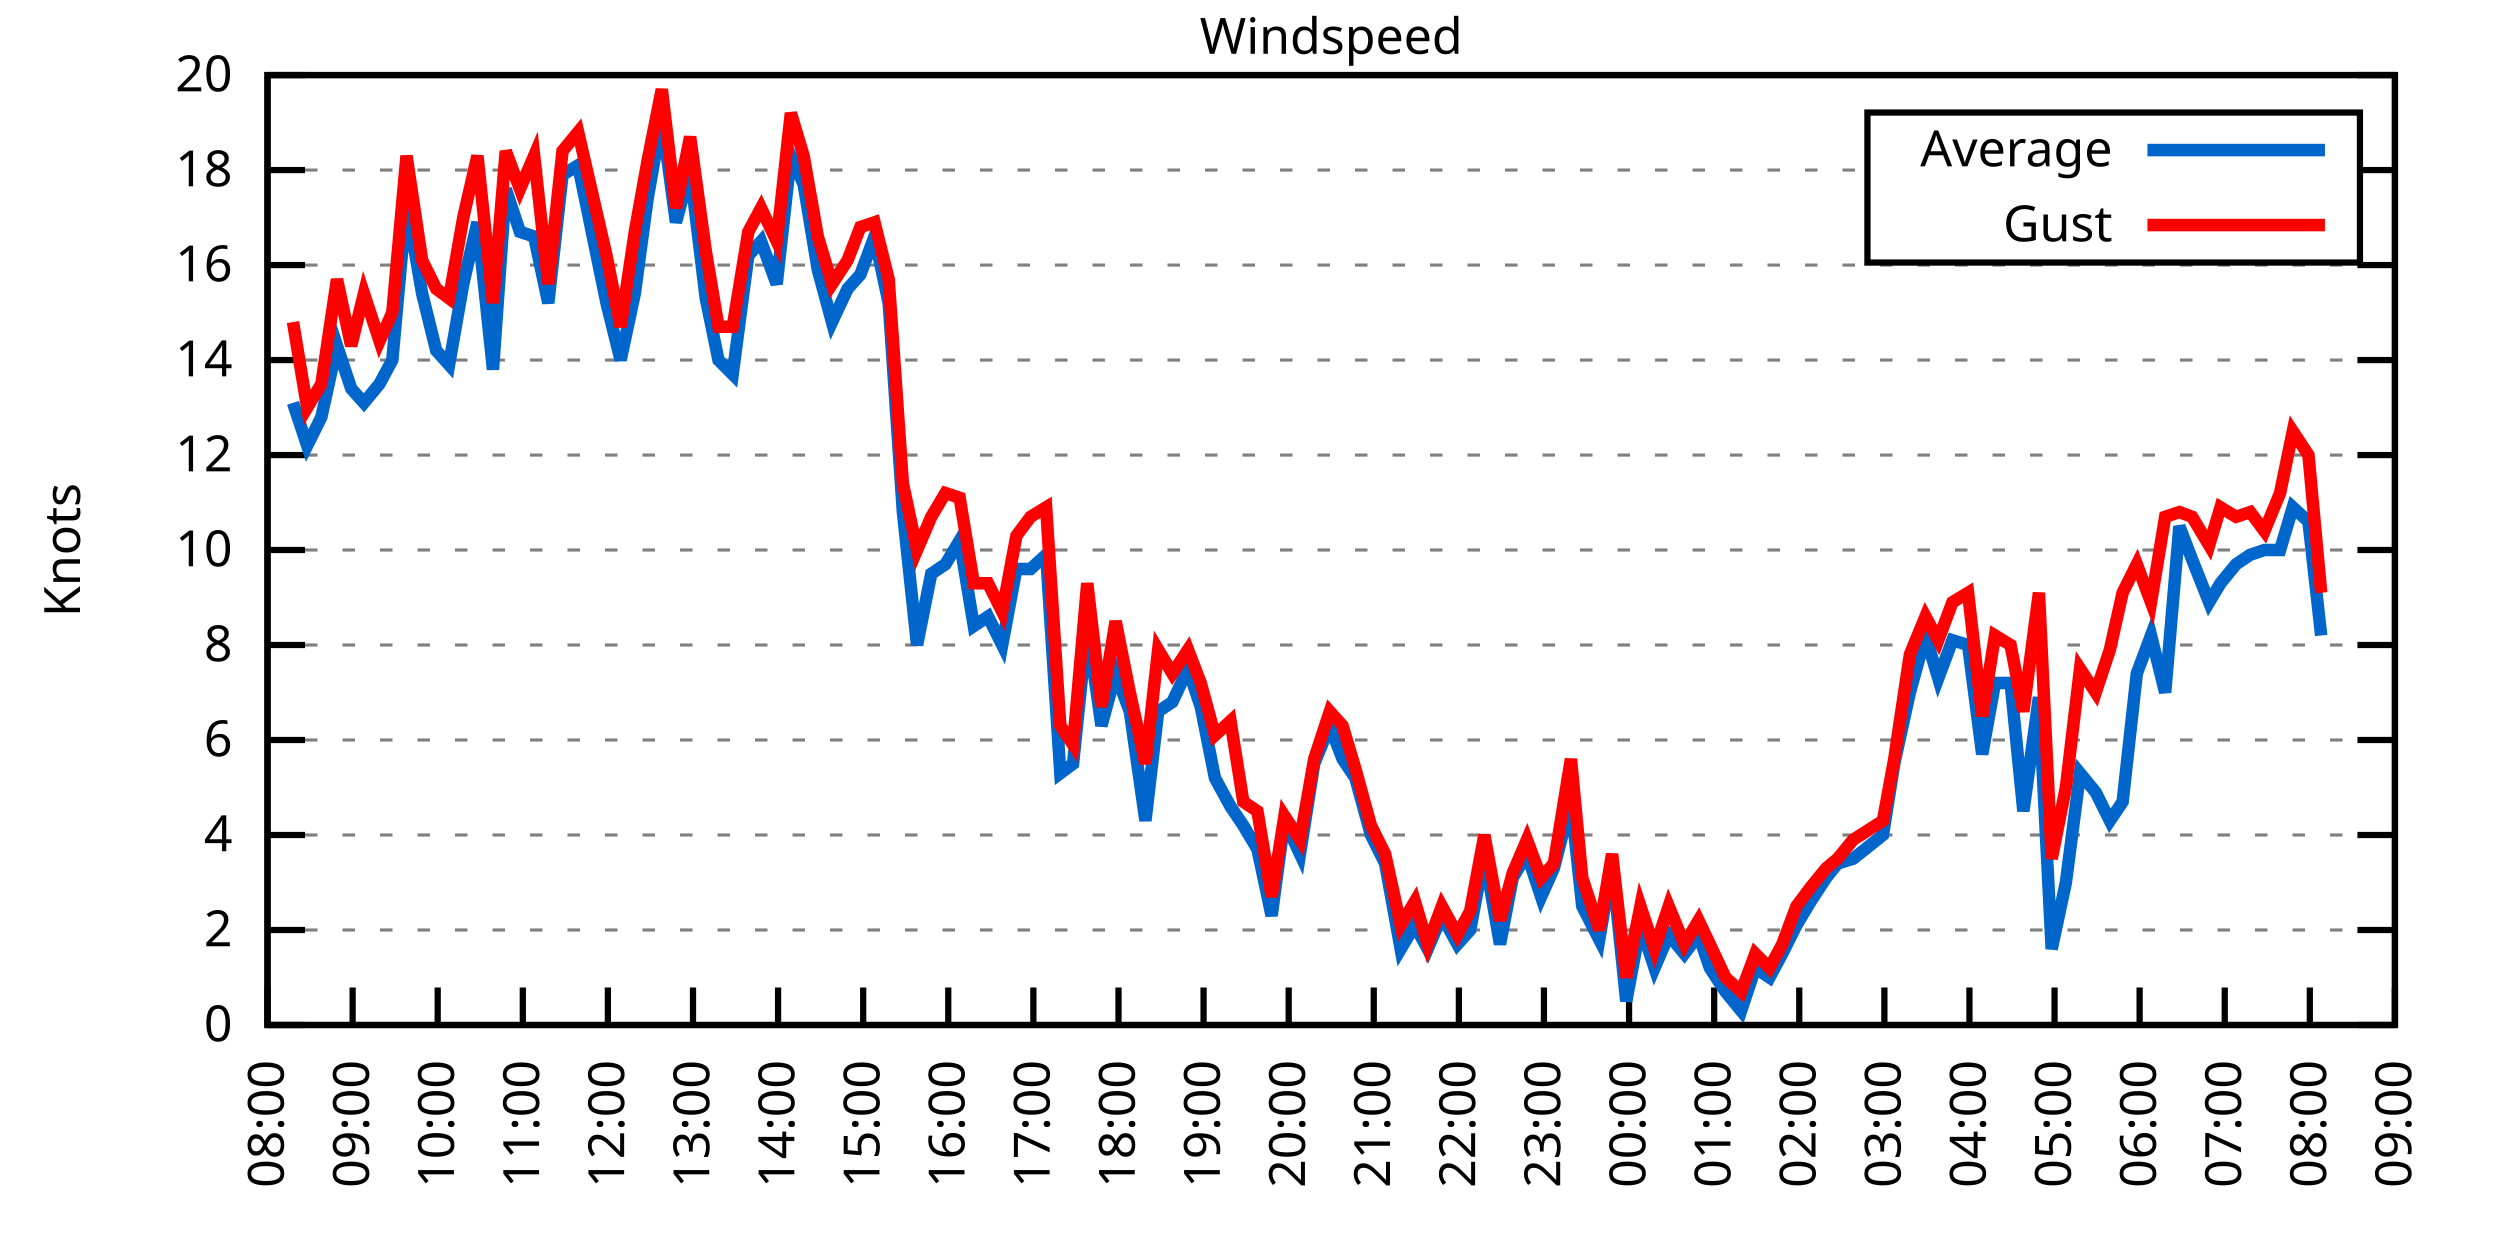
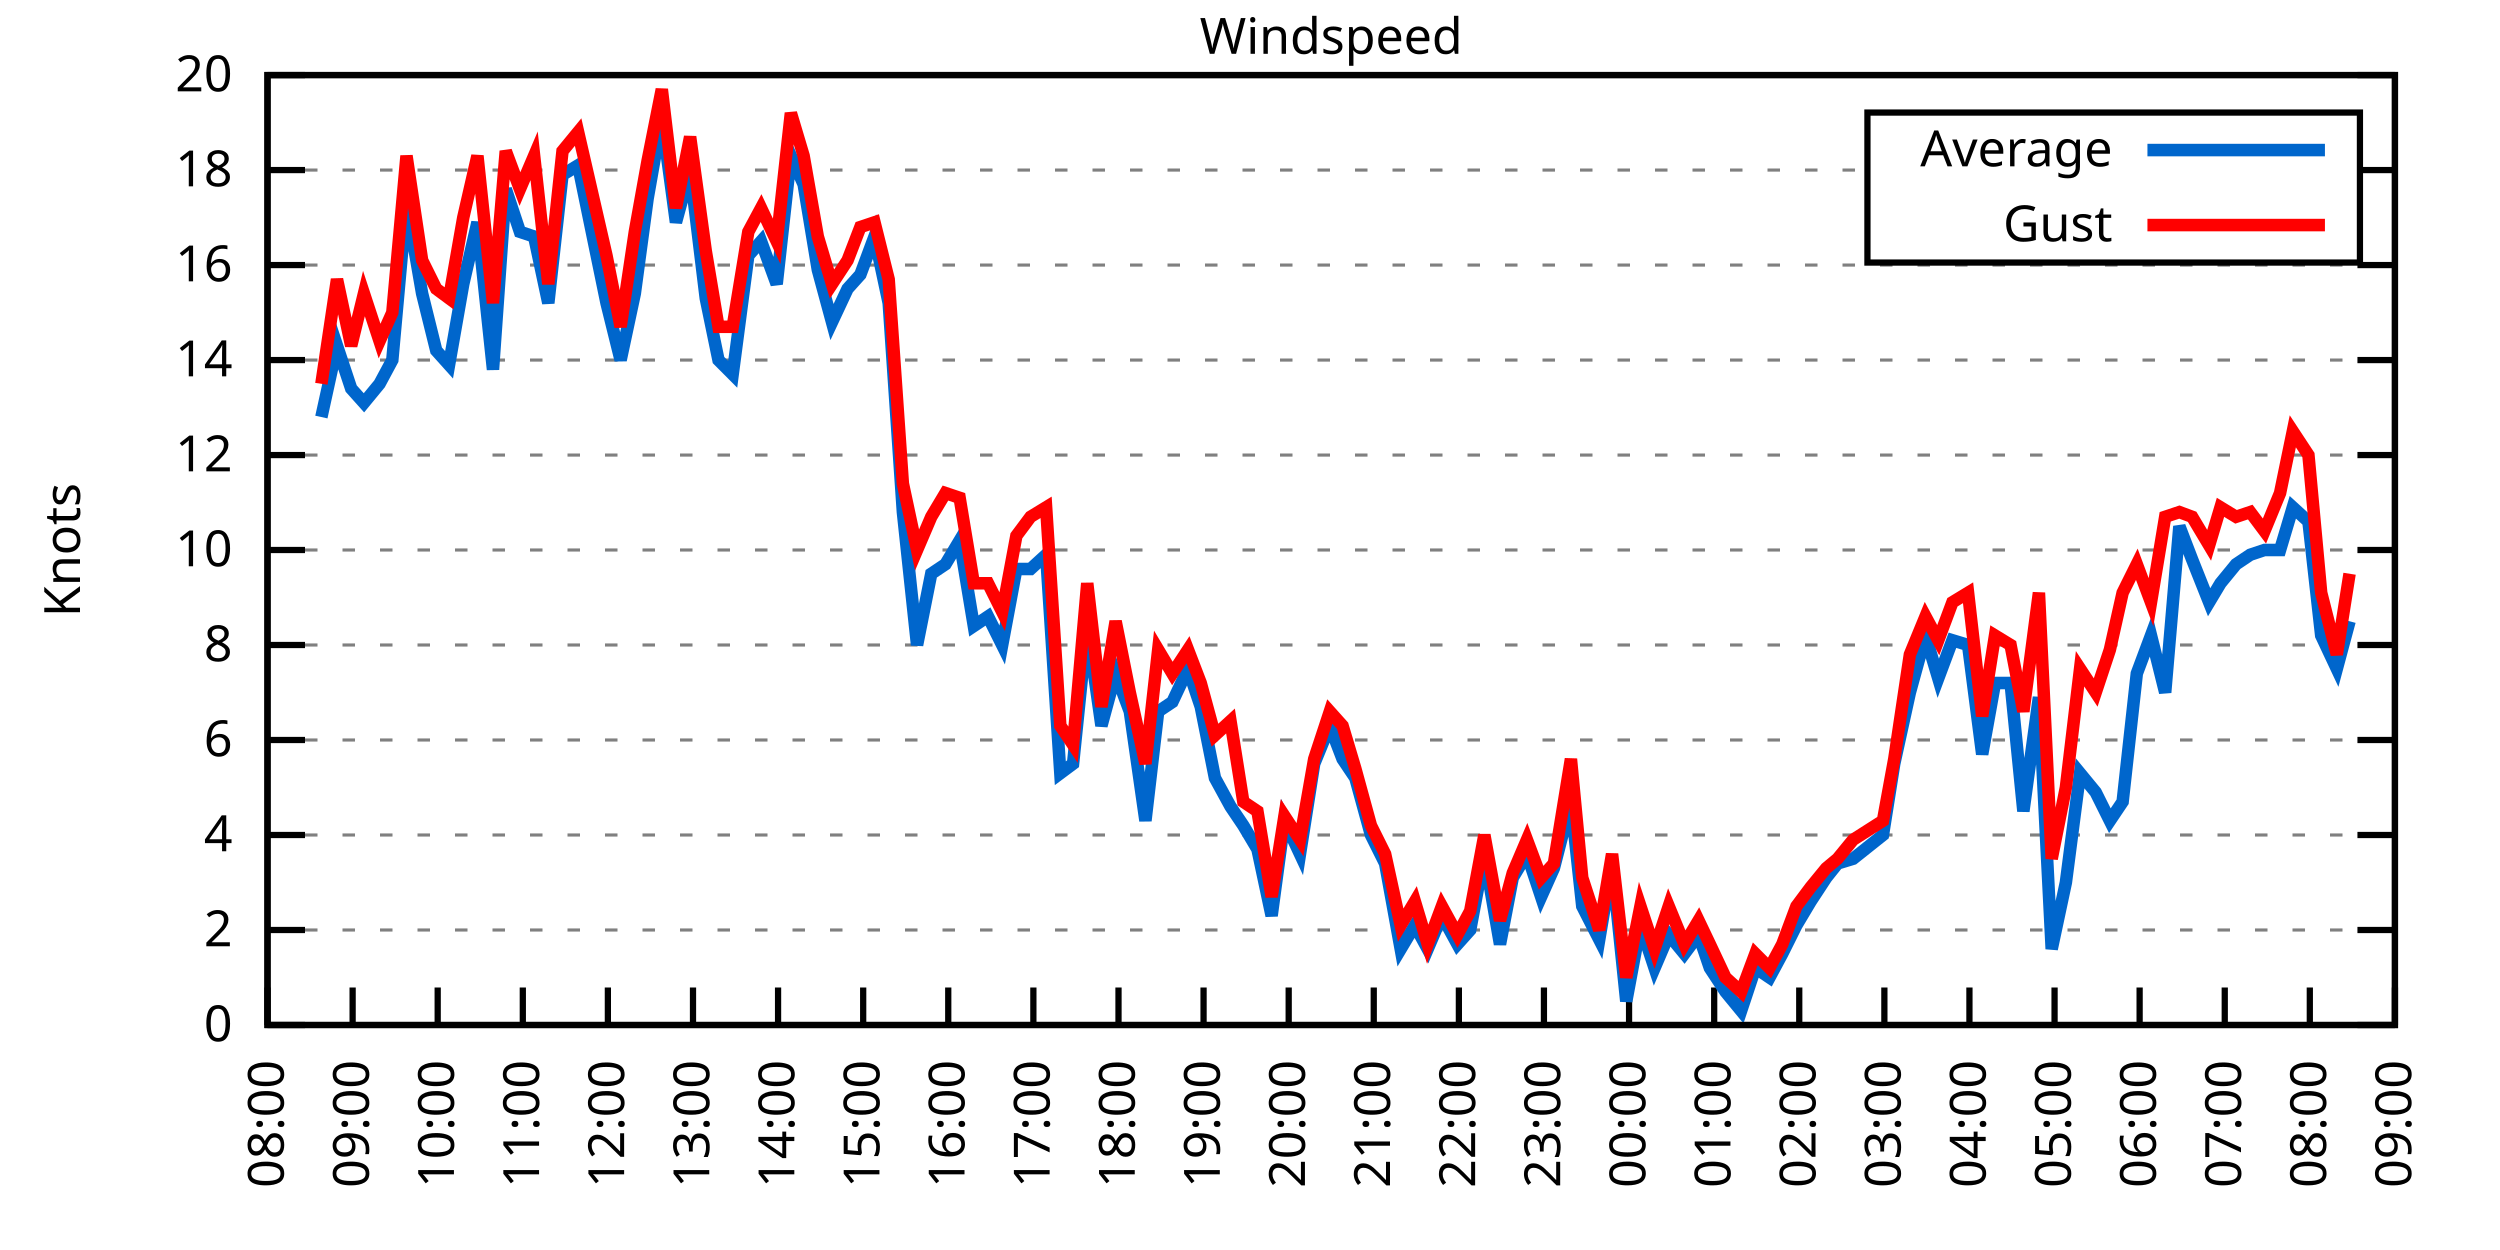
<svg xmlns="http://www.w3.org/2000/svg" xmlns:xlink="http://www.w3.org/1999/xlink" width="400" height="200" viewBox="0 0 400 200">
  <g id="gnuplot_canvas">
    <rect x="0" y="0" width="400" height="200" fill="none" />
    <defs>
      <circle id="gpDot" r="0.5" stroke-width="0.5" stroke="currentColor" />
      <path id="gpPt0" stroke-width="0.333" stroke="currentColor" d="M-1,0 h2 M0,-1 v2" />
      <path id="gpPt1" stroke-width="0.333" stroke="currentColor" d="M-1,-1 L1,1 M1,-1 L-1,1" />
      <path id="gpPt2" stroke-width="0.333" stroke="currentColor" d="M-1,0 L1,0 M0,-1 L0,1 M-1,-1 L1,1 M-1,1 L1,-1" />
      <rect id="gpPt3" stroke-width="0.333" stroke="currentColor" x="-1" y="-1" width="2" height="2" />
      <rect id="gpPt4" stroke-width="0.333" stroke="currentColor" fill="currentColor" x="-1" y="-1" width="2" height="2" />
      <circle id="gpPt5" stroke-width="0.333" stroke="currentColor" cx="0" cy="0" r="1" />
      <use xlink:href="#gpPt5" id="gpPt6" fill="currentColor" stroke="none" />
      <path id="gpPt7" stroke-width="0.333" stroke="currentColor" d="M0,-1.33 L-1.33,0.67 L1.33,0.67 z" />
      <use xlink:href="#gpPt7" id="gpPt8" fill="currentColor" stroke="none" />
      <use xlink:href="#gpPt7" id="gpPt9" stroke="currentColor" transform="rotate(180)" />
      <use xlink:href="#gpPt9" id="gpPt10" fill="currentColor" stroke="none" />
      <use xlink:href="#gpPt3" id="gpPt11" stroke="currentColor" transform="rotate(45)" />
      <use xlink:href="#gpPt11" id="gpPt12" fill="currentColor" stroke="none" />
      <path id="gpPt13" stroke-width="0.333" stroke="currentColor" d="M0,1.330 L1.265,0.411 L0.782,-1.067 L-0.782,-1.076 L-1.265,0.411 z" />
      <use xlink:href="#gpPt13" id="gpPt14" fill="currentColor" stroke="none" />
      <filter id="textbox" filterUnits="objectBoundingBox" x="0" y="0" height="1" width="1">
        <feFlood flood-color="white" flood-opacity="1" result="bgnd" />
        <feComposite in="SourceGraphic" in2="bgnd" operator="atop" />
      </filter>
      <filter id="greybox" filterUnits="objectBoundingBox" x="0" y="0" height="1" width="1">
        <feFlood flood-color="lightgrey" flood-opacity="1" result="grey" />
        <feComposite in="SourceGraphic" in2="grey" operator="atop" />
      </filter>
    </defs>
    <g fill="none" color="white" stroke="currentColor" stroke-width="1.00" stroke-linecap="butt" stroke-linejoin="miter">
</g>
    <g fill="none" color="black" stroke="currentColor" stroke-width="1.00" stroke-linecap="butt" stroke-linejoin="miter">
      <g stroke="none" shape-rendering="crispEdges">
        <polygon fill="rgb(255, 255, 255)" points="42.80,164.00 383.18,164.00 383.18,12.02 42.80,12.02 " />
      </g>
    </g>
    <g fill="none" color="black" stroke="currentColor" stroke-width="1.00" stroke-linecap="butt" stroke-linejoin="miter">
</g>
    <g fill="none" color="black" stroke="black" stroke-width="0.50" stroke-linecap="butt" stroke-linejoin="miter">
</g>
    <g fill="none" color="gray" stroke="currentColor" stroke-width="0.50" stroke-linecap="butt" stroke-linejoin="miter">
      <path stroke="gray" stroke-dasharray="2,4" class="gridline" d="M42.80,164.00 L383.19,164.00  " />
    </g>
    <g fill="none" color="gray" stroke="gray" stroke-width="1.00" stroke-linecap="butt" stroke-linejoin="miter">
</g>
    <g fill="none" color="black" stroke="currentColor" stroke-width="1.00" stroke-linecap="butt" stroke-linejoin="miter">
      <path stroke="black" d="M42.80,164.00 L48.80,164.00 M383.19,164.00 L377.19,164.00  " />
      <g transform="translate(37.20,166.60)" stroke="none" fill="black" font-family="Sans" font-size="8.00" text-anchor="end">
        <text>
          <tspan font-family="Sans"> 0</tspan>
        </text>
      </g>
    </g>
    <g fill="none" color="black" stroke="currentColor" stroke-width="1.00" stroke-linecap="butt" stroke-linejoin="miter">
</g>
    <g fill="none" color="black" stroke="black" stroke-width="0.50" stroke-linecap="butt" stroke-linejoin="miter">
</g>
    <g fill="none" color="gray" stroke="currentColor" stroke-width="0.50" stroke-linecap="butt" stroke-linejoin="miter">
      <path stroke="gray" stroke-dasharray="2,4" class="gridline" d="M42.80,148.80 L383.19,148.80  " />
    </g>
    <g fill="none" color="gray" stroke="gray" stroke-width="1.00" stroke-linecap="butt" stroke-linejoin="miter">
</g>
    <g fill="none" color="black" stroke="currentColor" stroke-width="1.00" stroke-linecap="butt" stroke-linejoin="miter">
      <path stroke="black" d="M42.80,148.80 L48.80,148.80 M383.19,148.80 L377.19,148.80  " />
      <g transform="translate(37.20,151.40)" stroke="none" fill="black" font-family="Sans" font-size="8.00" text-anchor="end">
        <text>
          <tspan font-family="Sans"> 2</tspan>
        </text>
      </g>
    </g>
    <g fill="none" color="black" stroke="currentColor" stroke-width="1.00" stroke-linecap="butt" stroke-linejoin="miter">
</g>
    <g fill="none" color="black" stroke="black" stroke-width="0.50" stroke-linecap="butt" stroke-linejoin="miter">
</g>
    <g fill="none" color="gray" stroke="currentColor" stroke-width="0.50" stroke-linecap="butt" stroke-linejoin="miter">
      <path stroke="gray" stroke-dasharray="2,4" class="gridline" d="M42.80,133.60 L383.19,133.60  " />
    </g>
    <g fill="none" color="gray" stroke="gray" stroke-width="1.00" stroke-linecap="butt" stroke-linejoin="miter">
</g>
    <g fill="none" color="black" stroke="currentColor" stroke-width="1.00" stroke-linecap="butt" stroke-linejoin="miter">
      <path stroke="black" d="M42.80,133.60 L48.80,133.60 M383.19,133.60 L377.19,133.60  " />
      <g transform="translate(37.20,136.20)" stroke="none" fill="black" font-family="Sans" font-size="8.00" text-anchor="end">
        <text>
          <tspan font-family="Sans"> 4</tspan>
        </text>
      </g>
    </g>
    <g fill="none" color="black" stroke="currentColor" stroke-width="1.00" stroke-linecap="butt" stroke-linejoin="miter">
</g>
    <g fill="none" color="black" stroke="black" stroke-width="0.50" stroke-linecap="butt" stroke-linejoin="miter">
</g>
    <g fill="none" color="gray" stroke="currentColor" stroke-width="0.50" stroke-linecap="butt" stroke-linejoin="miter">
      <path stroke="gray" stroke-dasharray="2,4" class="gridline" d="M42.80,118.40 L383.19,118.40  " />
    </g>
    <g fill="none" color="gray" stroke="gray" stroke-width="1.00" stroke-linecap="butt" stroke-linejoin="miter">
</g>
    <g fill="none" color="black" stroke="currentColor" stroke-width="1.00" stroke-linecap="butt" stroke-linejoin="miter">
      <path stroke="black" d="M42.80,118.40 L48.80,118.40 M383.19,118.40 L377.19,118.40  " />
      <g transform="translate(37.20,121.00)" stroke="none" fill="black" font-family="Sans" font-size="8.00" text-anchor="end">
        <text>
          <tspan font-family="Sans"> 6</tspan>
        </text>
      </g>
    </g>
    <g fill="none" color="black" stroke="currentColor" stroke-width="1.00" stroke-linecap="butt" stroke-linejoin="miter">
</g>
    <g fill="none" color="black" stroke="black" stroke-width="0.50" stroke-linecap="butt" stroke-linejoin="miter">
</g>
    <g fill="none" color="gray" stroke="currentColor" stroke-width="0.50" stroke-linecap="butt" stroke-linejoin="miter">
      <path stroke="gray" stroke-dasharray="2,4" class="gridline" d="M42.80,103.20 L383.19,103.20  " />
    </g>
    <g fill="none" color="gray" stroke="gray" stroke-width="1.00" stroke-linecap="butt" stroke-linejoin="miter">
</g>
    <g fill="none" color="black" stroke="currentColor" stroke-width="1.00" stroke-linecap="butt" stroke-linejoin="miter">
      <path stroke="black" d="M42.80,103.20 L48.80,103.20 M383.19,103.20 L377.19,103.20  " />
      <g transform="translate(37.20,105.80)" stroke="none" fill="black" font-family="Sans" font-size="8.00" text-anchor="end">
        <text>
          <tspan font-family="Sans"> 8</tspan>
        </text>
      </g>
    </g>
    <g fill="none" color="black" stroke="currentColor" stroke-width="1.00" stroke-linecap="butt" stroke-linejoin="miter">
</g>
    <g fill="none" color="black" stroke="black" stroke-width="0.50" stroke-linecap="butt" stroke-linejoin="miter">
</g>
    <g fill="none" color="gray" stroke="currentColor" stroke-width="0.50" stroke-linecap="butt" stroke-linejoin="miter">
      <path stroke="gray" stroke-dasharray="2,4" class="gridline" d="M42.80,88.00 L383.19,88.00  " />
    </g>
    <g fill="none" color="gray" stroke="gray" stroke-width="1.00" stroke-linecap="butt" stroke-linejoin="miter">
</g>
    <g fill="none" color="black" stroke="currentColor" stroke-width="1.00" stroke-linecap="butt" stroke-linejoin="miter">
      <path stroke="black" d="M42.80,88.00 L48.80,88.00 M383.19,88.00 L377.19,88.00  " />
      <g transform="translate(37.20,90.60)" stroke="none" fill="black" font-family="Sans" font-size="8.00" text-anchor="end">
        <text>
          <tspan font-family="Sans"> 10</tspan>
        </text>
      </g>
    </g>
    <g fill="none" color="black" stroke="currentColor" stroke-width="1.00" stroke-linecap="butt" stroke-linejoin="miter">
</g>
    <g fill="none" color="black" stroke="black" stroke-width="0.50" stroke-linecap="butt" stroke-linejoin="miter">
</g>
    <g fill="none" color="gray" stroke="currentColor" stroke-width="0.50" stroke-linecap="butt" stroke-linejoin="miter">
      <path stroke="gray" stroke-dasharray="2,4" class="gridline" d="M42.80,72.81 L383.19,72.81  " />
    </g>
    <g fill="none" color="gray" stroke="gray" stroke-width="1.00" stroke-linecap="butt" stroke-linejoin="miter">
</g>
    <g fill="none" color="black" stroke="currentColor" stroke-width="1.00" stroke-linecap="butt" stroke-linejoin="miter">
      <path stroke="black" d="M42.80,72.81 L48.80,72.81 M383.19,72.81 L377.19,72.81  " />
      <g transform="translate(37.20,75.41)" stroke="none" fill="black" font-family="Sans" font-size="8.00" text-anchor="end">
        <text>
          <tspan font-family="Sans"> 12</tspan>
        </text>
      </g>
    </g>
    <g fill="none" color="black" stroke="currentColor" stroke-width="1.00" stroke-linecap="butt" stroke-linejoin="miter">
</g>
    <g fill="none" color="black" stroke="black" stroke-width="0.50" stroke-linecap="butt" stroke-linejoin="miter">
</g>
    <g fill="none" color="gray" stroke="currentColor" stroke-width="0.50" stroke-linecap="butt" stroke-linejoin="miter">
      <path stroke="gray" stroke-dasharray="2,4" class="gridline" d="M42.80,57.61 L383.19,57.61  " />
    </g>
    <g fill="none" color="gray" stroke="gray" stroke-width="1.00" stroke-linecap="butt" stroke-linejoin="miter">
</g>
    <g fill="none" color="black" stroke="currentColor" stroke-width="1.00" stroke-linecap="butt" stroke-linejoin="miter">
      <path stroke="black" d="M42.80,57.61 L48.80,57.61 M383.19,57.61 L377.19,57.61  " />
      <g transform="translate(37.20,60.21)" stroke="none" fill="black" font-family="Sans" font-size="8.00" text-anchor="end">
        <text>
          <tspan font-family="Sans"> 14</tspan>
        </text>
      </g>
    </g>
    <g fill="none" color="black" stroke="currentColor" stroke-width="1.00" stroke-linecap="butt" stroke-linejoin="miter">
</g>
    <g fill="none" color="black" stroke="black" stroke-width="0.50" stroke-linecap="butt" stroke-linejoin="miter">
</g>
    <g fill="none" color="gray" stroke="currentColor" stroke-width="0.50" stroke-linecap="butt" stroke-linejoin="miter">
      <path stroke="gray" stroke-dasharray="2,4" class="gridline" d="M42.80,42.41 L383.19,42.41  " />
    </g>
    <g fill="none" color="gray" stroke="gray" stroke-width="1.00" stroke-linecap="butt" stroke-linejoin="miter">
</g>
    <g fill="none" color="black" stroke="currentColor" stroke-width="1.00" stroke-linecap="butt" stroke-linejoin="miter">
      <path stroke="black" d="M42.80,42.41 L48.80,42.41 M383.19,42.41 L377.19,42.41  " />
      <g transform="translate(37.20,45.01)" stroke="none" fill="black" font-family="Sans" font-size="8.00" text-anchor="end">
        <text>
          <tspan font-family="Sans"> 16</tspan>
        </text>
      </g>
    </g>
    <g fill="none" color="black" stroke="currentColor" stroke-width="1.00" stroke-linecap="butt" stroke-linejoin="miter">
</g>
    <g fill="none" color="black" stroke="black" stroke-width="0.50" stroke-linecap="butt" stroke-linejoin="miter">
</g>
    <g fill="none" color="gray" stroke="currentColor" stroke-width="0.50" stroke-linecap="butt" stroke-linejoin="miter">
      <path stroke="gray" stroke-dasharray="2,4" class="gridline" d="M42.80,27.21 L298.79,27.21 M377.59,27.21 L383.19,27.21  " />
    </g>
    <g fill="none" color="gray" stroke="gray" stroke-width="1.00" stroke-linecap="butt" stroke-linejoin="miter">
</g>
    <g fill="none" color="black" stroke="currentColor" stroke-width="1.00" stroke-linecap="butt" stroke-linejoin="miter">
      <path stroke="black" d="M42.80,27.21 L48.80,27.21 M383.19,27.21 L377.19,27.21  " />
      <g transform="translate(37.20,29.81)" stroke="none" fill="black" font-family="Sans" font-size="8.00" text-anchor="end">
        <text>
          <tspan font-family="Sans"> 18</tspan>
        </text>
      </g>
    </g>
    <g fill="none" color="black" stroke="currentColor" stroke-width="1.00" stroke-linecap="butt" stroke-linejoin="miter">
</g>
    <g fill="none" color="black" stroke="black" stroke-width="0.50" stroke-linecap="butt" stroke-linejoin="miter">
</g>
    <g fill="none" color="gray" stroke="currentColor" stroke-width="0.50" stroke-linecap="butt" stroke-linejoin="miter">
      <path stroke="gray" stroke-dasharray="2,4" class="gridline" d="M42.80,12.01 L383.19,12.01  " />
    </g>
    <g fill="none" color="gray" stroke="gray" stroke-width="1.00" stroke-linecap="butt" stroke-linejoin="miter">
</g>
    <g fill="none" color="black" stroke="currentColor" stroke-width="1.00" stroke-linecap="butt" stroke-linejoin="miter">
      <path stroke="black" d="M42.80,12.01 L48.80,12.01 M383.19,12.01 L377.19,12.01  " />
      <g transform="translate(37.20,14.61)" stroke="none" fill="black" font-family="Sans" font-size="8.00" text-anchor="end">
        <text>
          <tspan font-family="Sans"> 20</tspan>
        </text>
      </g>
    </g>
    <g fill="none" color="black" stroke="currentColor" stroke-width="1.00" stroke-linecap="butt" stroke-linejoin="miter">
      <path stroke="black" d="M42.80,164.00 L42.80,158.00  " />
      <g transform="translate(45.40,169.60) rotate(270.00)" stroke="none" fill="black" font-family="Sans" font-size="8.00" text-anchor="end">
        <text>
          <tspan font-family="Sans">08:00</tspan>
        </text>
      </g>
    </g>
    <g fill="none" color="black" stroke="currentColor" stroke-width="1.00" stroke-linecap="butt" stroke-linejoin="miter">
      <path stroke="black" d="M56.42,164.00 L56.42,158.00  " />
      <g transform="translate(59.02,169.60) rotate(270.00)" stroke="none" fill="black" font-family="Sans" font-size="8.00" text-anchor="end">
        <text>
          <tspan font-family="Sans">09:00</tspan>
        </text>
      </g>
    </g>
    <g fill="none" color="black" stroke="currentColor" stroke-width="1.00" stroke-linecap="butt" stroke-linejoin="miter">
      <path stroke="black" d="M70.03,164.00 L70.03,158.00  " />
      <g transform="translate(72.63,169.60) rotate(270.00)" stroke="none" fill="black" font-family="Sans" font-size="8.00" text-anchor="end">
        <text>
          <tspan font-family="Sans">10:00</tspan>
        </text>
      </g>
    </g>
    <g fill="none" color="black" stroke="currentColor" stroke-width="1.00" stroke-linecap="butt" stroke-linejoin="miter">
      <path stroke="black" d="M83.65,164.00 L83.65,158.00  " />
      <g transform="translate(86.25,169.60) rotate(270.00)" stroke="none" fill="black" font-family="Sans" font-size="8.00" text-anchor="end">
        <text>
          <tspan font-family="Sans">11:00</tspan>
        </text>
      </g>
    </g>
    <g fill="none" color="black" stroke="currentColor" stroke-width="1.00" stroke-linecap="butt" stroke-linejoin="miter">
      <path stroke="black" d="M97.26,164.00 L97.26,158.00  " />
      <g transform="translate(99.86,169.60) rotate(270.00)" stroke="none" fill="black" font-family="Sans" font-size="8.00" text-anchor="end">
        <text>
          <tspan font-family="Sans">12:00</tspan>
        </text>
      </g>
    </g>
    <g fill="none" color="black" stroke="currentColor" stroke-width="1.00" stroke-linecap="butt" stroke-linejoin="miter">
      <path stroke="black" d="M110.88,164.00 L110.88,158.00  " />
      <g transform="translate(113.48,169.60) rotate(270.00)" stroke="none" fill="black" font-family="Sans" font-size="8.00" text-anchor="end">
        <text>
          <tspan font-family="Sans">13:00</tspan>
        </text>
      </g>
    </g>
    <g fill="none" color="black" stroke="currentColor" stroke-width="1.00" stroke-linecap="butt" stroke-linejoin="miter">
      <path stroke="black" d="M124.49,164.00 L124.49,158.00  " />
      <g transform="translate(127.09,169.60) rotate(270.00)" stroke="none" fill="black" font-family="Sans" font-size="8.00" text-anchor="end">
        <text>
          <tspan font-family="Sans">14:00</tspan>
        </text>
      </g>
    </g>
    <g fill="none" color="black" stroke="currentColor" stroke-width="1.00" stroke-linecap="butt" stroke-linejoin="miter">
      <path stroke="black" d="M138.11,164.00 L138.11,158.00  " />
      <g transform="translate(140.71,169.60) rotate(270.00)" stroke="none" fill="black" font-family="Sans" font-size="8.00" text-anchor="end">
        <text>
          <tspan font-family="Sans">15:00</tspan>
        </text>
      </g>
    </g>
    <g fill="none" color="black" stroke="currentColor" stroke-width="1.00" stroke-linecap="butt" stroke-linejoin="miter">
      <path stroke="black" d="M151.72,164.00 L151.72,158.00  " />
      <g transform="translate(154.32,169.60) rotate(270.00)" stroke="none" fill="black" font-family="Sans" font-size="8.00" text-anchor="end">
        <text>
          <tspan font-family="Sans">16:00</tspan>
        </text>
      </g>
    </g>
    <g fill="none" color="black" stroke="currentColor" stroke-width="1.00" stroke-linecap="butt" stroke-linejoin="miter">
      <path stroke="black" d="M165.34,164.00 L165.34,158.00  " />
      <g transform="translate(167.94,169.60) rotate(270.00)" stroke="none" fill="black" font-family="Sans" font-size="8.00" text-anchor="end">
        <text>
          <tspan font-family="Sans">17:00</tspan>
        </text>
      </g>
    </g>
    <g fill="none" color="black" stroke="currentColor" stroke-width="1.00" stroke-linecap="butt" stroke-linejoin="miter">
      <path stroke="black" d="M178.96,164.00 L178.96,158.00  " />
      <g transform="translate(181.56,169.60) rotate(270.00)" stroke="none" fill="black" font-family="Sans" font-size="8.00" text-anchor="end">
        <text>
          <tspan font-family="Sans">18:00</tspan>
        </text>
      </g>
    </g>
    <g fill="none" color="black" stroke="currentColor" stroke-width="1.00" stroke-linecap="butt" stroke-linejoin="miter">
      <path stroke="black" d="M192.57,164.00 L192.57,158.00  " />
      <g transform="translate(195.17,169.60) rotate(270.00)" stroke="none" fill="black" font-family="Sans" font-size="8.00" text-anchor="end">
        <text>
          <tspan font-family="Sans">19:00</tspan>
        </text>
      </g>
    </g>
    <g fill="none" color="black" stroke="currentColor" stroke-width="1.00" stroke-linecap="butt" stroke-linejoin="miter">
      <path stroke="black" d="M206.19,164.00 L206.19,158.00  " />
      <g transform="translate(208.79,169.60) rotate(270.00)" stroke="none" fill="black" font-family="Sans" font-size="8.00" text-anchor="end">
        <text>
          <tspan font-family="Sans">20:00</tspan>
        </text>
      </g>
    </g>
    <g fill="none" color="black" stroke="currentColor" stroke-width="1.00" stroke-linecap="butt" stroke-linejoin="miter">
      <path stroke="black" d="M219.80,164.00 L219.80,158.00  " />
      <g transform="translate(222.40,169.60) rotate(270.00)" stroke="none" fill="black" font-family="Sans" font-size="8.00" text-anchor="end">
        <text>
          <tspan font-family="Sans">21:00</tspan>
        </text>
      </g>
    </g>
    <g fill="none" color="black" stroke="currentColor" stroke-width="1.00" stroke-linecap="butt" stroke-linejoin="miter">
      <path stroke="black" d="M233.42,164.00 L233.42,158.00  " />
      <g transform="translate(236.02,169.60) rotate(270.00)" stroke="none" fill="black" font-family="Sans" font-size="8.00" text-anchor="end">
        <text>
          <tspan font-family="Sans">22:00</tspan>
        </text>
      </g>
    </g>
    <g fill="none" color="black" stroke="currentColor" stroke-width="1.00" stroke-linecap="butt" stroke-linejoin="miter">
      <path stroke="black" d="M247.03,164.00 L247.03,158.00  " />
      <g transform="translate(249.63,169.60) rotate(270.00)" stroke="none" fill="black" font-family="Sans" font-size="8.00" text-anchor="end">
        <text>
          <tspan font-family="Sans">23:00</tspan>
        </text>
      </g>
    </g>
    <g fill="none" color="black" stroke="currentColor" stroke-width="1.00" stroke-linecap="butt" stroke-linejoin="miter">
      <path stroke="black" d="M260.65,164.00 L260.65,158.00  " />
      <g transform="translate(263.25,169.60) rotate(270.00)" stroke="none" fill="black" font-family="Sans" font-size="8.00" text-anchor="end">
        <text>
          <tspan font-family="Sans">00:00</tspan>
        </text>
      </g>
    </g>
    <g fill="none" color="black" stroke="currentColor" stroke-width="1.00" stroke-linecap="butt" stroke-linejoin="miter">
      <path stroke="black" d="M274.27,164.00 L274.27,158.00  " />
      <g transform="translate(276.87,169.60) rotate(270.00)" stroke="none" fill="black" font-family="Sans" font-size="8.00" text-anchor="end">
        <text>
          <tspan font-family="Sans">01:00</tspan>
        </text>
      </g>
    </g>
    <g fill="none" color="black" stroke="currentColor" stroke-width="1.00" stroke-linecap="butt" stroke-linejoin="miter">
      <path stroke="black" d="M287.88,164.00 L287.88,158.00  " />
      <g transform="translate(290.48,169.60) rotate(270.00)" stroke="none" fill="black" font-family="Sans" font-size="8.00" text-anchor="end">
        <text>
          <tspan font-family="Sans">02:00</tspan>
        </text>
      </g>
    </g>
    <g fill="none" color="black" stroke="currentColor" stroke-width="1.00" stroke-linecap="butt" stroke-linejoin="miter">
      <path stroke="black" d="M301.50,164.00 L301.50,158.00  " />
      <g transform="translate(304.10,169.60) rotate(270.00)" stroke="none" fill="black" font-family="Sans" font-size="8.00" text-anchor="end">
        <text>
          <tspan font-family="Sans">03:00</tspan>
        </text>
      </g>
    </g>
    <g fill="none" color="black" stroke="currentColor" stroke-width="1.00" stroke-linecap="butt" stroke-linejoin="miter">
      <path stroke="black" d="M315.11,164.00 L315.11,158.00  " />
      <g transform="translate(317.71,169.60) rotate(270.00)" stroke="none" fill="black" font-family="Sans" font-size="8.00" text-anchor="end">
        <text>
          <tspan font-family="Sans">04:00</tspan>
        </text>
      </g>
    </g>
    <g fill="none" color="black" stroke="currentColor" stroke-width="1.00" stroke-linecap="butt" stroke-linejoin="miter">
      <path stroke="black" d="M328.73,164.00 L328.73,158.00  " />
      <g transform="translate(331.33,169.60) rotate(270.00)" stroke="none" fill="black" font-family="Sans" font-size="8.00" text-anchor="end">
        <text>
          <tspan font-family="Sans">05:00</tspan>
        </text>
      </g>
    </g>
    <g fill="none" color="black" stroke="currentColor" stroke-width="1.00" stroke-linecap="butt" stroke-linejoin="miter">
      <path stroke="black" d="M342.34,164.00 L342.34,158.00  " />
      <g transform="translate(344.94,169.60) rotate(270.00)" stroke="none" fill="black" font-family="Sans" font-size="8.00" text-anchor="end">
        <text>
          <tspan font-family="Sans">06:00</tspan>
        </text>
      </g>
    </g>
    <g fill="none" color="black" stroke="currentColor" stroke-width="1.00" stroke-linecap="butt" stroke-linejoin="miter">
      <path stroke="black" d="M355.96,164.00 L355.96,158.00  " />
      <g transform="translate(358.56,169.60) rotate(270.00)" stroke="none" fill="black" font-family="Sans" font-size="8.00" text-anchor="end">
        <text>
          <tspan font-family="Sans">07:00</tspan>
        </text>
      </g>
    </g>
    <g fill="none" color="black" stroke="currentColor" stroke-width="1.00" stroke-linecap="butt" stroke-linejoin="miter">
      <path stroke="black" d="M369.57,164.00 L369.57,158.00  " />
      <g transform="translate(372.17,169.60) rotate(270.00)" stroke="none" fill="black" font-family="Sans" font-size="8.00" text-anchor="end">
        <text>
          <tspan font-family="Sans">08:00</tspan>
        </text>
      </g>
    </g>
    <g fill="none" color="black" stroke="currentColor" stroke-width="1.00" stroke-linecap="butt" stroke-linejoin="miter">
      <path stroke="black" d="M383.19,164.00 L383.19,158.00  " />
      <g transform="translate(385.79,169.60) rotate(270.00)" stroke="none" fill="black" font-family="Sans" font-size="8.00" text-anchor="end">
        <text>
          <tspan font-family="Sans">09:00</tspan>
        </text>
      </g>
    </g>
    <g fill="none" color="black" stroke="currentColor" stroke-width="1.00" stroke-linecap="butt" stroke-linejoin="miter">
</g>
    <g fill="none" color="black" stroke="currentColor" stroke-width="1.00" stroke-linecap="butt" stroke-linejoin="miter">
      <path stroke="black" d="M42.80,12.01 L42.80,164.00 L383.19,164.00 L383.19,12.01 L42.80,12.01 Z  " />
    </g>
    <g fill="none" color="black" stroke="currentColor" stroke-width="1.00" stroke-linecap="butt" stroke-linejoin="miter">
</g>
    <g fill="none" color="black" stroke="currentColor" stroke-width="1.00" stroke-linecap="butt" stroke-linejoin="miter">
      <path stroke="black" d="M298.79,42.01 L298.79,18.01 L377.59,18.01 L377.59,42.01 L298.79,42.01 Z  " />
    </g>
    <g id="Windspeed_plot_1">
      <g fill="none" color="white" stroke="black" stroke-width="2.00" stroke-linecap="butt" stroke-linejoin="miter">
</g>
      <g fill="none" color="black" stroke="currentColor" stroke-width="2.00" stroke-linecap="butt" stroke-linejoin="miter">
        <g transform="translate(337.99,26.61)" stroke="none" fill="black" font-family="Sans" font-size="8.00" text-anchor="end">
          <text>
            <tspan font-family="Sans">Average</tspan>
          </text>
        </g>
      </g>
      <g fill="none" color="black" stroke="currentColor" stroke-width="2.00" stroke-linecap="butt" stroke-linejoin="miter">
-         <path stroke="rgb(  0, 102, 204)" d="M343.59,24.01 L371.99,24.01 M46.88,64.45 L49.15,71.29 L51.42,66.73 L53.92,55.33 L56.19,62.17 L58.23,64.45   L60.73,61.41 L62.77,57.61 L65.04,32.53 L67.54,46.97 L69.80,56.09 L71.85,58.37 L74.12,45.45 L76.39,35.57   L78.88,59.13 L80.92,30.25 L83.19,37.09 L85.46,37.85 L87.73,48.49 L90.00,27.97 L92.50,26.45 L97.04,48.49   L99.30,57.61 L101.57,46.97 L103.62,31.77 L105.89,18.85 L108.15,35.57 L110.42,27.21 L112.92,47.73 L114.96,57.61   L117.23,59.89 L119.73,40.89 L121.77,38.61 L124.27,45.45 L126.54,24.93 L128.58,29.49 L130.85,43.17 L133.12,51.53   L135.61,46.21 L137.66,43.93 L139.92,37.85 L142.19,48.49 L144.46,81.93 L146.73,103.20 L149.00,91.80 L151.27,90.28   L153.54,86.49 L155.81,100.16 L158.08,98.64 L160.35,103.20 L162.62,91.04 L164.89,91.04 L167.38,88.76 L169.65,123.72   L171.69,122.20 L173.96,100.16 L176.23,116.12 L178.50,107.76 L180.77,113.84 L183.27,131.32 L185.31,113.84 L187.58,112.32   L190.08,107.00 L192.12,113.08 L194.39,124.48 L196.88,129.04 L198.93,132.08 L201.19,135.88 L203.46,146.52 L205.51,131.32   L208.00,136.64 L210.27,122.20 L212.77,116.12 L214.81,121.44 L216.85,124.48 L219.35,133.60 L221.62,138.16 L224.11,151.84   L226.38,148.04 L228.43,151.84 L230.70,146.52 L233.19,151.08 L235.23,148.80 L237.50,136.64 L240.00,151.08 L242.04,140.44   L244.31,136.64 L246.58,143.48 L248.62,138.92 L251.35,128.28 L253.16,145.00 L255.88,150.32 L257.93,138.16 L260.20,160.20   L262.47,148.04 L264.73,154.88 L267.00,149.56 L269.50,152.60 L271.77,149.56 L273.58,154.88 L276.08,158.68 L278.58,161.72   L280.85,154.88 L283.12,156.40 L285.16,152.60 L287.43,148.04 L289.70,144.24 L292.19,140.44 L294.01,138.16 L296.50,137.40   L301.27,133.60 L303.08,122.20 L305.58,110.80 L308.08,101.68 L310.12,108.52 L312.39,102.44 L314.89,103.20 L317.15,120.68   L319.20,109.28 L321.69,109.28 L323.74,129.80 L326.23,111.56 L328.27,151.84 L330.54,141.20 L332.81,123.72 L335.31,126.76   L337.58,131.32 L339.62,128.28 L341.89,107.76 L344.16,101.68 L346.43,110.80 L348.70,84.21 L350.74,89.52 L353.46,96.36   L355.28,93.32 L357.77,90.28 L360.04,88.76 L362.31,88.00 L364.81,88.00 L366.85,81.17 L369.35,83.45 L371.39,101.68    " />
+         <path stroke="rgb(  0, 102, 204)" d="M343.59,24.01 L371.99,24.01 M51.42,66.73 L53.92,55.33 L56.19,62.17 L58.23,64.45 L60.73,61.41 L62.77,57.61   L65.04,32.53 L67.54,46.97 L69.80,56.09 L71.85,58.37 L74.12,45.45 L76.39,35.57 L78.88,59.13 L80.92,30.25   L83.19,37.09 L85.46,37.85 L87.73,48.49 L90.00,27.97 L92.50,26.45 L97.04,48.49 L99.30,57.61 L101.57,46.97   L103.62,31.77 L105.89,18.85 L108.15,35.57 L110.42,27.21 L112.92,47.73 L114.96,57.61 L117.23,59.89 L119.73,40.89   L121.77,38.61 L124.27,45.45 L126.54,24.93 L128.58,29.49 L130.85,43.17 L133.12,51.53 L135.61,46.21 L137.66,43.93   L139.92,37.85 L142.19,48.49 L144.46,81.93 L146.73,103.20 L149.00,91.80 L151.27,90.28 L153.54,86.49 L155.81,100.16   L158.08,98.64 L160.35,103.20 L162.62,91.04 L164.89,91.04 L167.38,88.76 L169.65,123.72 L171.69,122.20 L173.96,100.16   L176.23,116.12 L178.50,107.76 L180.77,113.84 L183.27,131.32 L185.31,113.84 L187.58,112.32 L190.08,107.00 L192.12,113.08   L194.39,124.48 L196.88,129.04 L198.93,132.08 L201.19,135.88 L203.46,146.52 L205.51,131.32 L208.00,136.64 L210.27,122.20   L212.77,116.12 L214.81,121.44 L216.85,124.48 L219.35,133.60 L221.62,138.16 L224.11,151.84 L226.38,148.04 L228.43,151.84   L230.70,146.52 L233.19,151.08 L235.23,148.80 L237.50,136.64 L240.00,151.08 L242.04,140.44 L244.31,136.64 L246.58,143.48   L248.62,138.92 L251.35,128.28 L253.16,145.00 L255.88,150.32 L257.93,138.16 L260.20,160.20 L262.47,148.04 L264.73,154.88   L267.00,149.56 L269.50,152.60 L271.77,149.56 L273.58,154.88 L276.08,158.68 L278.58,161.72 L280.85,154.88 L283.12,156.40   L285.16,152.60 L287.43,148.04 L289.70,144.24 L292.19,140.44 L294.01,138.16 L296.50,137.40 L301.27,133.60 L303.08,122.20   L305.58,110.80 L308.08,101.68 L310.12,108.52 L312.39,102.44 L314.89,103.20 L317.15,120.68 L319.20,109.28 L321.69,109.28   L323.74,129.80 L326.23,111.56 L328.27,151.84 L330.54,141.20 L332.81,123.72 L335.31,126.76 L337.58,131.32 L339.62,128.28   L341.89,107.76 L344.16,101.68 L346.43,110.80 L348.70,84.21 L350.74,89.52 L353.46,96.36 L355.28,93.32 L357.77,90.28   L360.04,88.76 L362.31,88.00 L364.81,88.00 L366.85,81.17 L369.35,83.45 L371.39,101.68 L373.89,107.00 L375.93,99.40    " />
      </g>
    </g>
    <g id="Windspeed_plot_2">
      <g fill="none" color="black" stroke="currentColor" stroke-width="2.00" stroke-linecap="butt" stroke-linejoin="miter">
        <g transform="translate(337.99,38.61)" stroke="none" fill="black" font-family="Sans" font-size="8.00" text-anchor="end">
          <text>
            <tspan font-family="Sans">Gust</tspan>
          </text>
        </g>
      </g>
      <g fill="none" color="black" stroke="currentColor" stroke-width="2.00" stroke-linecap="butt" stroke-linejoin="miter">
-         <path stroke="rgb(255,   0,   0)" d="M343.59,36.01 L371.99,36.01 M46.88,51.53 L49.15,65.21 L51.42,61.41 L53.92,44.69 L56.19,55.33 L58.23,46.97   L60.73,54.57 L62.77,50.01 L65.04,24.93 L67.54,41.65 L69.80,46.21 L71.85,47.73 L74.12,34.81 L76.39,24.93   L78.88,48.49 L80.92,24.17 L83.19,30.25 L85.46,24.93 L87.73,45.45 L90.00,24.17 L92.50,21.13 L97.04,40.89   L99.30,52.29 L101.57,37.09 L103.62,25.69 L105.89,14.29 L108.15,33.29 L110.42,21.89 L112.92,40.13 L114.96,52.29   L117.23,52.29 L119.73,37.09 L121.77,33.29 L124.27,38.61 L126.54,18.09 L128.58,24.93 L130.85,37.85 L133.12,45.45   L135.61,41.65 L137.66,36.33 L139.92,35.57 L142.19,44.69 L144.46,77.37 L146.73,88.00 L149.00,82.69 L151.27,78.89   L153.54,79.65 L155.81,93.32 L158.08,93.32 L160.35,97.88 L162.62,85.73 L164.89,82.69 L167.38,81.17 L169.65,116.12   L171.69,119.16 L173.96,93.32 L176.23,113.08 L178.50,99.40 L180.77,110.80 L183.27,122.20 L185.31,103.96 L187.58,107.76   L190.08,103.96 L192.12,109.28 L194.39,117.64 L196.88,115.36 L198.93,128.28 L201.19,129.80 L203.46,143.48 L205.51,130.56   L208.00,134.36 L210.27,121.44 L212.77,113.84 L214.81,116.12 L216.85,122.96 L219.35,132.08 L221.62,136.64 L224.11,148.04   L226.38,144.24 L228.43,151.08 L230.70,145.00 L233.19,149.56 L235.23,145.76 L237.50,133.60 L240.00,147.28 L242.04,139.68   L244.31,134.36 L246.58,140.44 L248.62,138.16 L251.35,121.44 L253.16,140.44 L255.88,148.80 L257.93,136.64 L260.20,156.40   L262.47,145.00 L264.73,151.84 L267.00,145.00 L269.50,151.08 L271.77,147.28 L273.58,151.08 L276.08,156.40 L278.58,158.68   L280.85,152.60 L283.12,154.88 L285.16,151.08 L287.43,145.00 L289.70,141.96 L292.19,138.92 L294.01,137.40 L296.50,134.36   L301.27,131.32 L303.08,121.44 L305.58,104.72 L308.08,98.64 L310.12,102.44 L312.39,96.36 L314.89,94.84 L317.15,114.60   L319.20,101.68 L321.69,103.20 L323.74,113.84 L326.23,94.84 L328.27,137.40 L330.54,126.00 L332.81,107.00 L335.31,110.80   L337.58,103.96 L339.62,94.84 L341.89,90.28 L344.16,96.36 L346.43,82.69 L348.70,81.93 L350.74,82.69 L353.46,87.25   L355.28,81.17 L357.77,82.69 L360.04,81.93 L362.31,84.97 L364.81,78.89 L366.85,69.01 L369.35,72.81 L371.39,94.84    " />
+         <path stroke="rgb(255,   0,   0)" d="M343.59,36.01 L371.99,36.01 M51.42,61.41 L53.92,44.69 L56.19,55.33 L58.23,46.97 L60.73,54.57 L62.77,50.01   L65.04,24.93 L67.54,41.65 L69.80,46.21 L71.85,47.73 L74.12,34.81 L76.39,24.93 L78.88,48.49 L80.92,24.17   L83.19,30.25 L85.46,24.93 L87.73,45.45 L90.00,24.17 L92.50,21.13 L97.04,40.89 L99.30,52.29 L101.57,37.09   L103.62,25.69 L105.89,14.29 L108.15,33.29 L110.42,21.89 L112.92,40.13 L114.96,52.29 L117.23,52.29 L119.73,37.09   L121.77,33.29 L124.27,38.61 L126.54,18.09 L128.58,24.93 L130.85,37.85 L133.12,45.45 L135.61,41.65 L137.66,36.33   L139.92,35.57 L142.19,44.69 L144.46,77.37 L146.73,88.00 L149.00,82.69 L151.27,78.89 L153.54,79.65 L155.81,93.32   L158.08,93.32 L160.35,97.88 L162.62,85.73 L164.89,82.69 L167.38,81.17 L169.65,116.12 L171.69,119.16 L173.96,93.32   L176.23,113.08 L178.50,99.40 L180.77,110.80 L183.27,122.20 L185.31,103.96 L187.58,107.76 L190.08,103.96 L192.12,109.28   L194.39,117.64 L196.88,115.36 L198.93,128.28 L201.19,129.80 L203.46,143.48 L205.51,130.56 L208.00,134.36 L210.27,121.44   L212.77,113.84 L214.81,116.12 L216.85,122.96 L219.35,132.08 L221.62,136.64 L224.11,148.04 L226.38,144.24 L228.43,151.08   L230.70,145.00 L233.19,149.56 L235.23,145.76 L237.50,133.60 L240.00,147.28 L242.04,139.68 L244.31,134.36 L246.58,140.44   L248.62,138.16 L251.35,121.44 L253.16,140.44 L255.88,148.80 L257.93,136.64 L260.20,156.40 L262.47,145.00 L264.73,151.84   L267.00,145.00 L269.50,151.08 L271.77,147.28 L273.58,151.08 L276.08,156.40 L278.58,158.68 L280.85,152.60 L283.12,154.88   L285.16,151.08 L287.43,145.00 L289.70,141.96 L292.19,138.92 L294.01,137.40 L296.50,134.36 L301.27,131.32 L303.08,121.44   L305.58,104.72 L308.08,98.64 L310.12,102.44 L312.39,96.36 L314.89,94.84 L317.15,114.60 L319.20,101.68 L321.69,103.20   L323.74,113.84 L326.23,94.84 L328.27,137.40 L330.54,126.00 L332.81,107.00 L335.31,110.80 L337.58,103.96 L339.62,94.84   L341.89,90.28 L344.16,96.36 L346.43,82.69 L348.70,81.93 L350.74,82.69 L353.46,87.25 L355.28,81.17 L357.77,82.69   L360.04,81.93 L362.31,84.97 L364.81,78.89 L366.85,69.01 L369.35,72.81 L371.39,94.84 L373.89,104.72 L375.93,91.80    " />
      </g>
    </g>
    <g fill="none" color="black" stroke="currentColor" stroke-width="2.00" stroke-linecap="butt" stroke-linejoin="miter">
</g>
    <g fill="none" color="black" stroke="black" stroke-width="1.00" stroke-linecap="butt" stroke-linejoin="miter">
</g>
    <g fill="none" color="black" stroke="currentColor" stroke-width="1.00" stroke-linecap="butt" stroke-linejoin="miter">
      <path stroke="black" d="M42.80,12.01 L42.80,164.00 L383.19,164.00 L383.19,12.01 L42.80,12.01 Z  " />
      <g transform="translate(12.80,88.01) rotate(270.00)" stroke="none" fill="black" font-family="Sans" font-size="8.00" text-anchor="middle">
        <text>
          <tspan font-family="Sans">Knots</tspan>
        </text>
      </g>
    </g>
    <g fill="none" color="black" stroke="currentColor" stroke-width="1.00" stroke-linecap="butt" stroke-linejoin="miter">
</g>
    <g fill="none" color="black" stroke="currentColor" stroke-width="1.00" stroke-linecap="butt" stroke-linejoin="miter">
      <g transform="translate(212.99,8.61)" stroke="none" fill="black" font-family="Sans" font-size="8.00" text-anchor="middle">
        <text>
          <tspan font-family="Sans">Windspeed</tspan>
        </text>
      </g>
    </g>
    <g fill="none" color="black" stroke="currentColor" stroke-width="1.00" stroke-linecap="butt" stroke-linejoin="miter">
</g>
  </g>
</svg>
